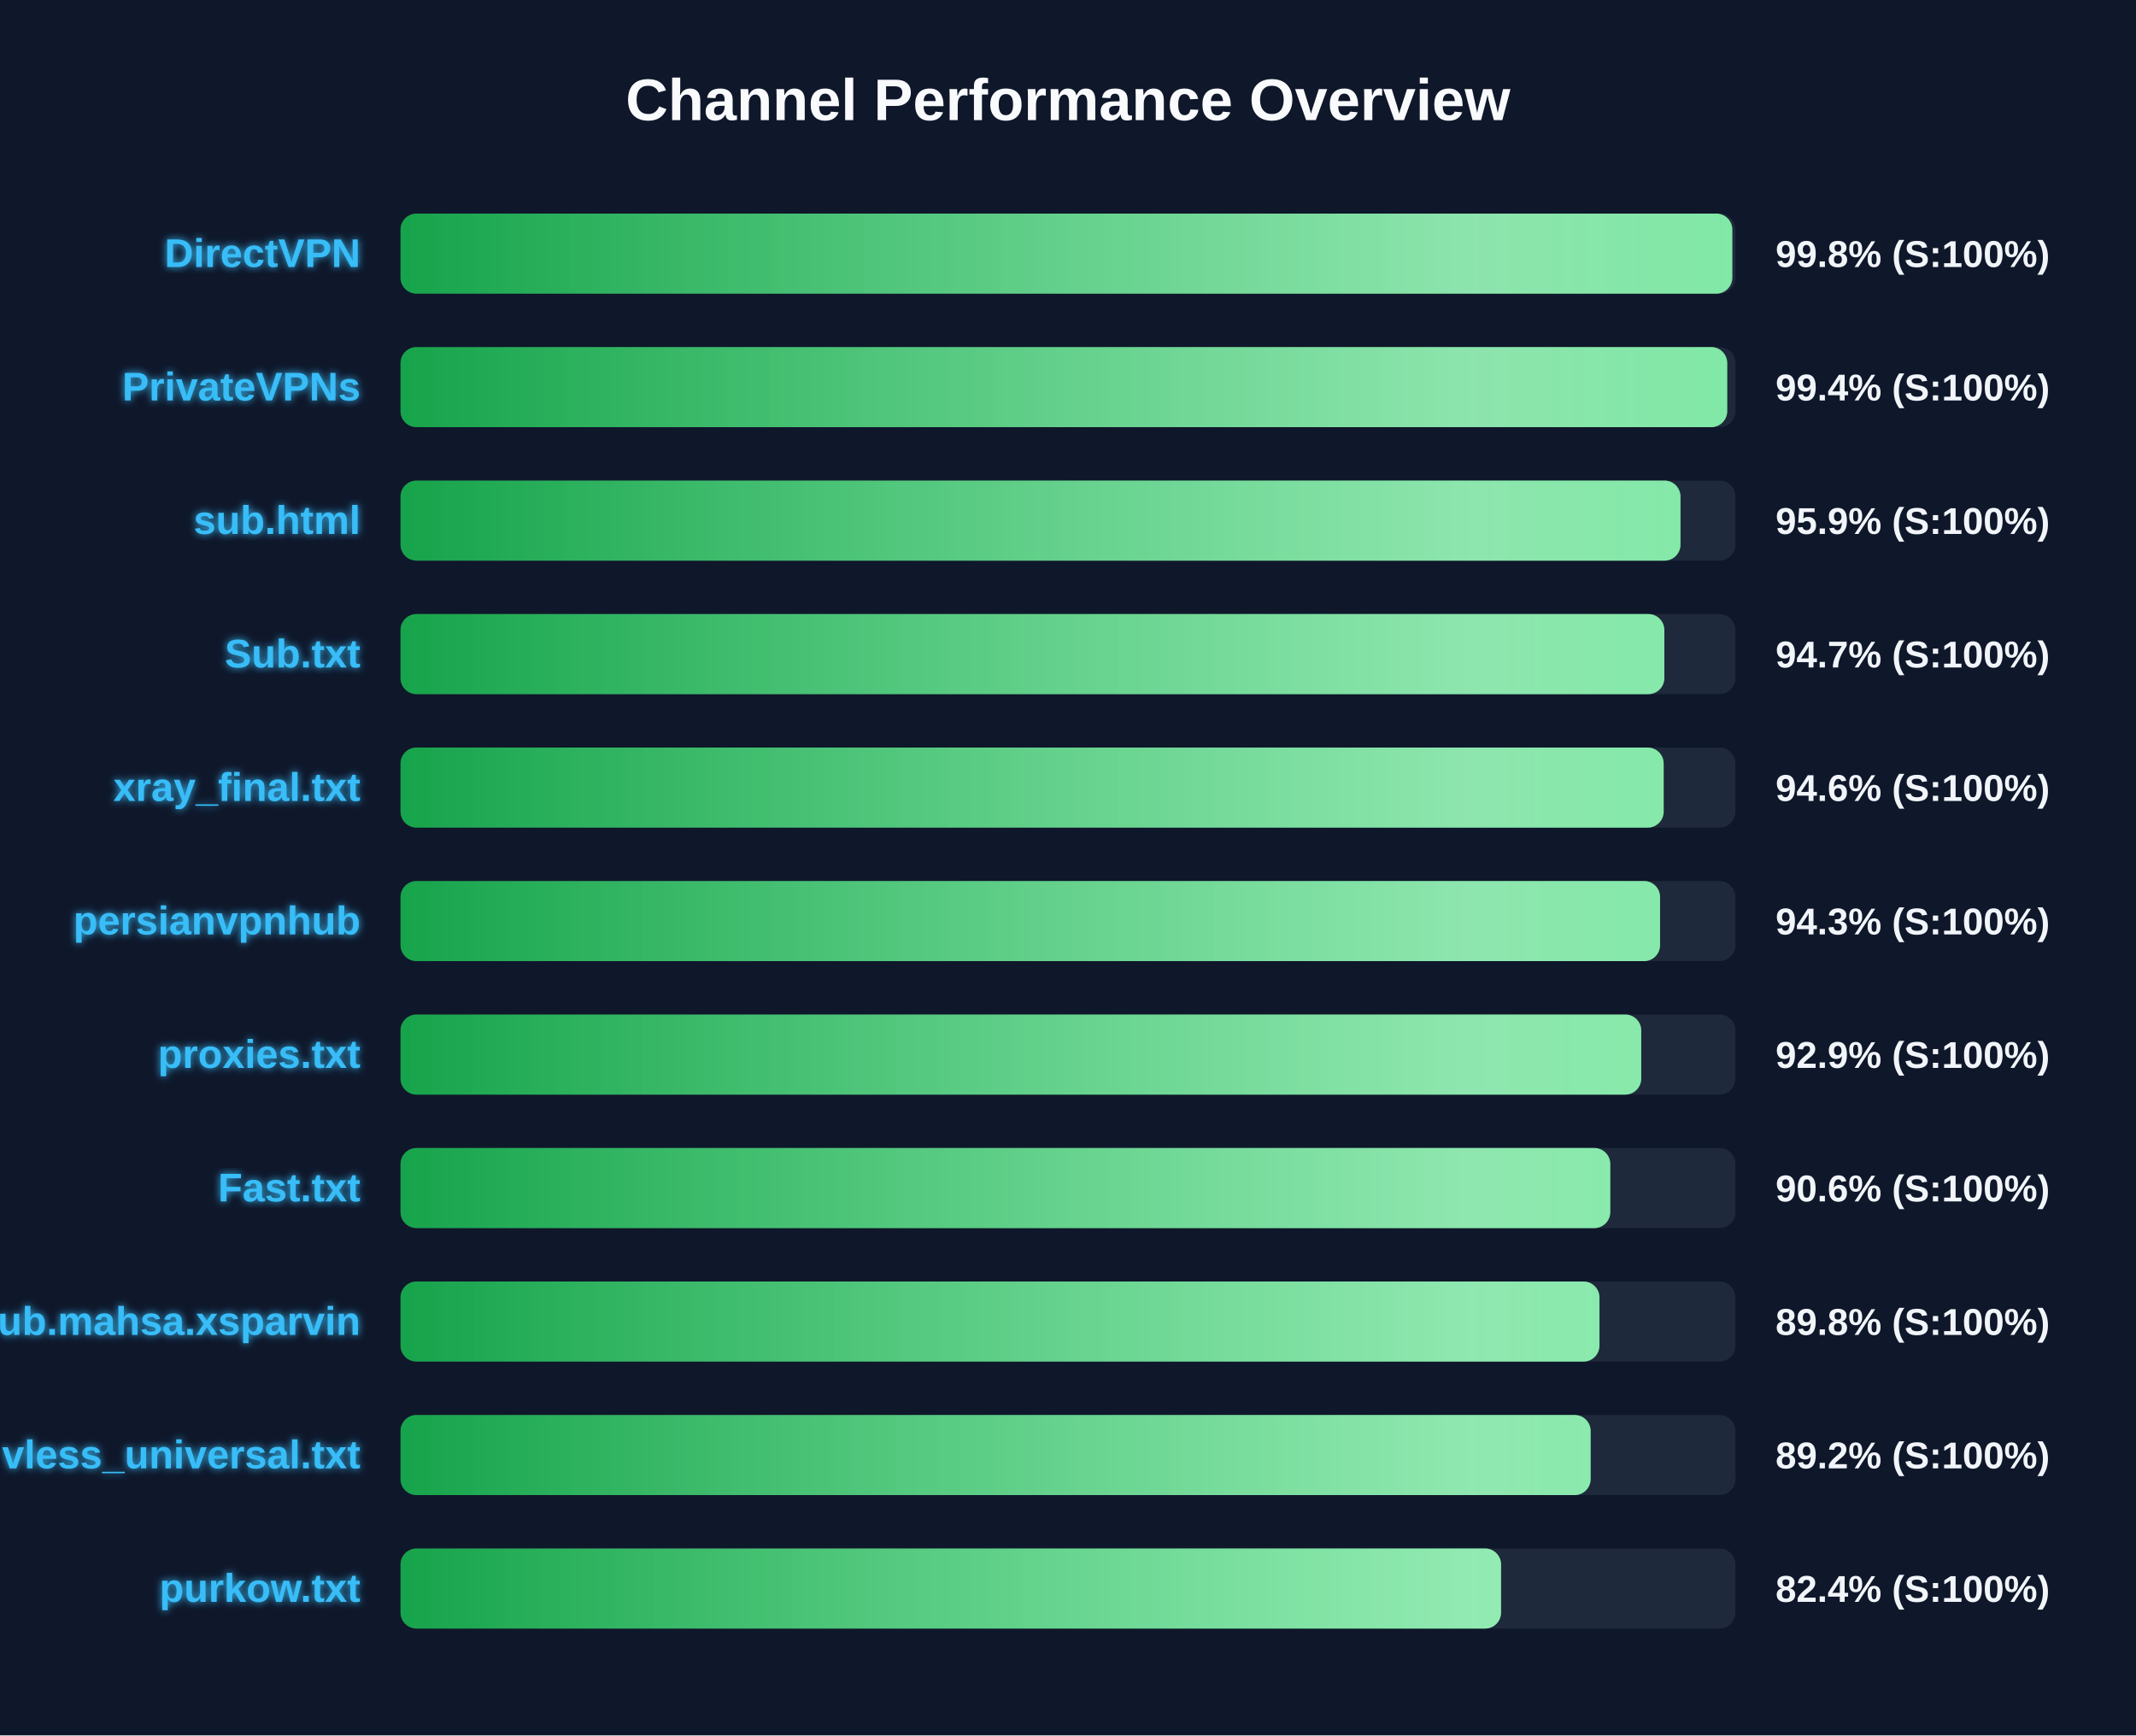
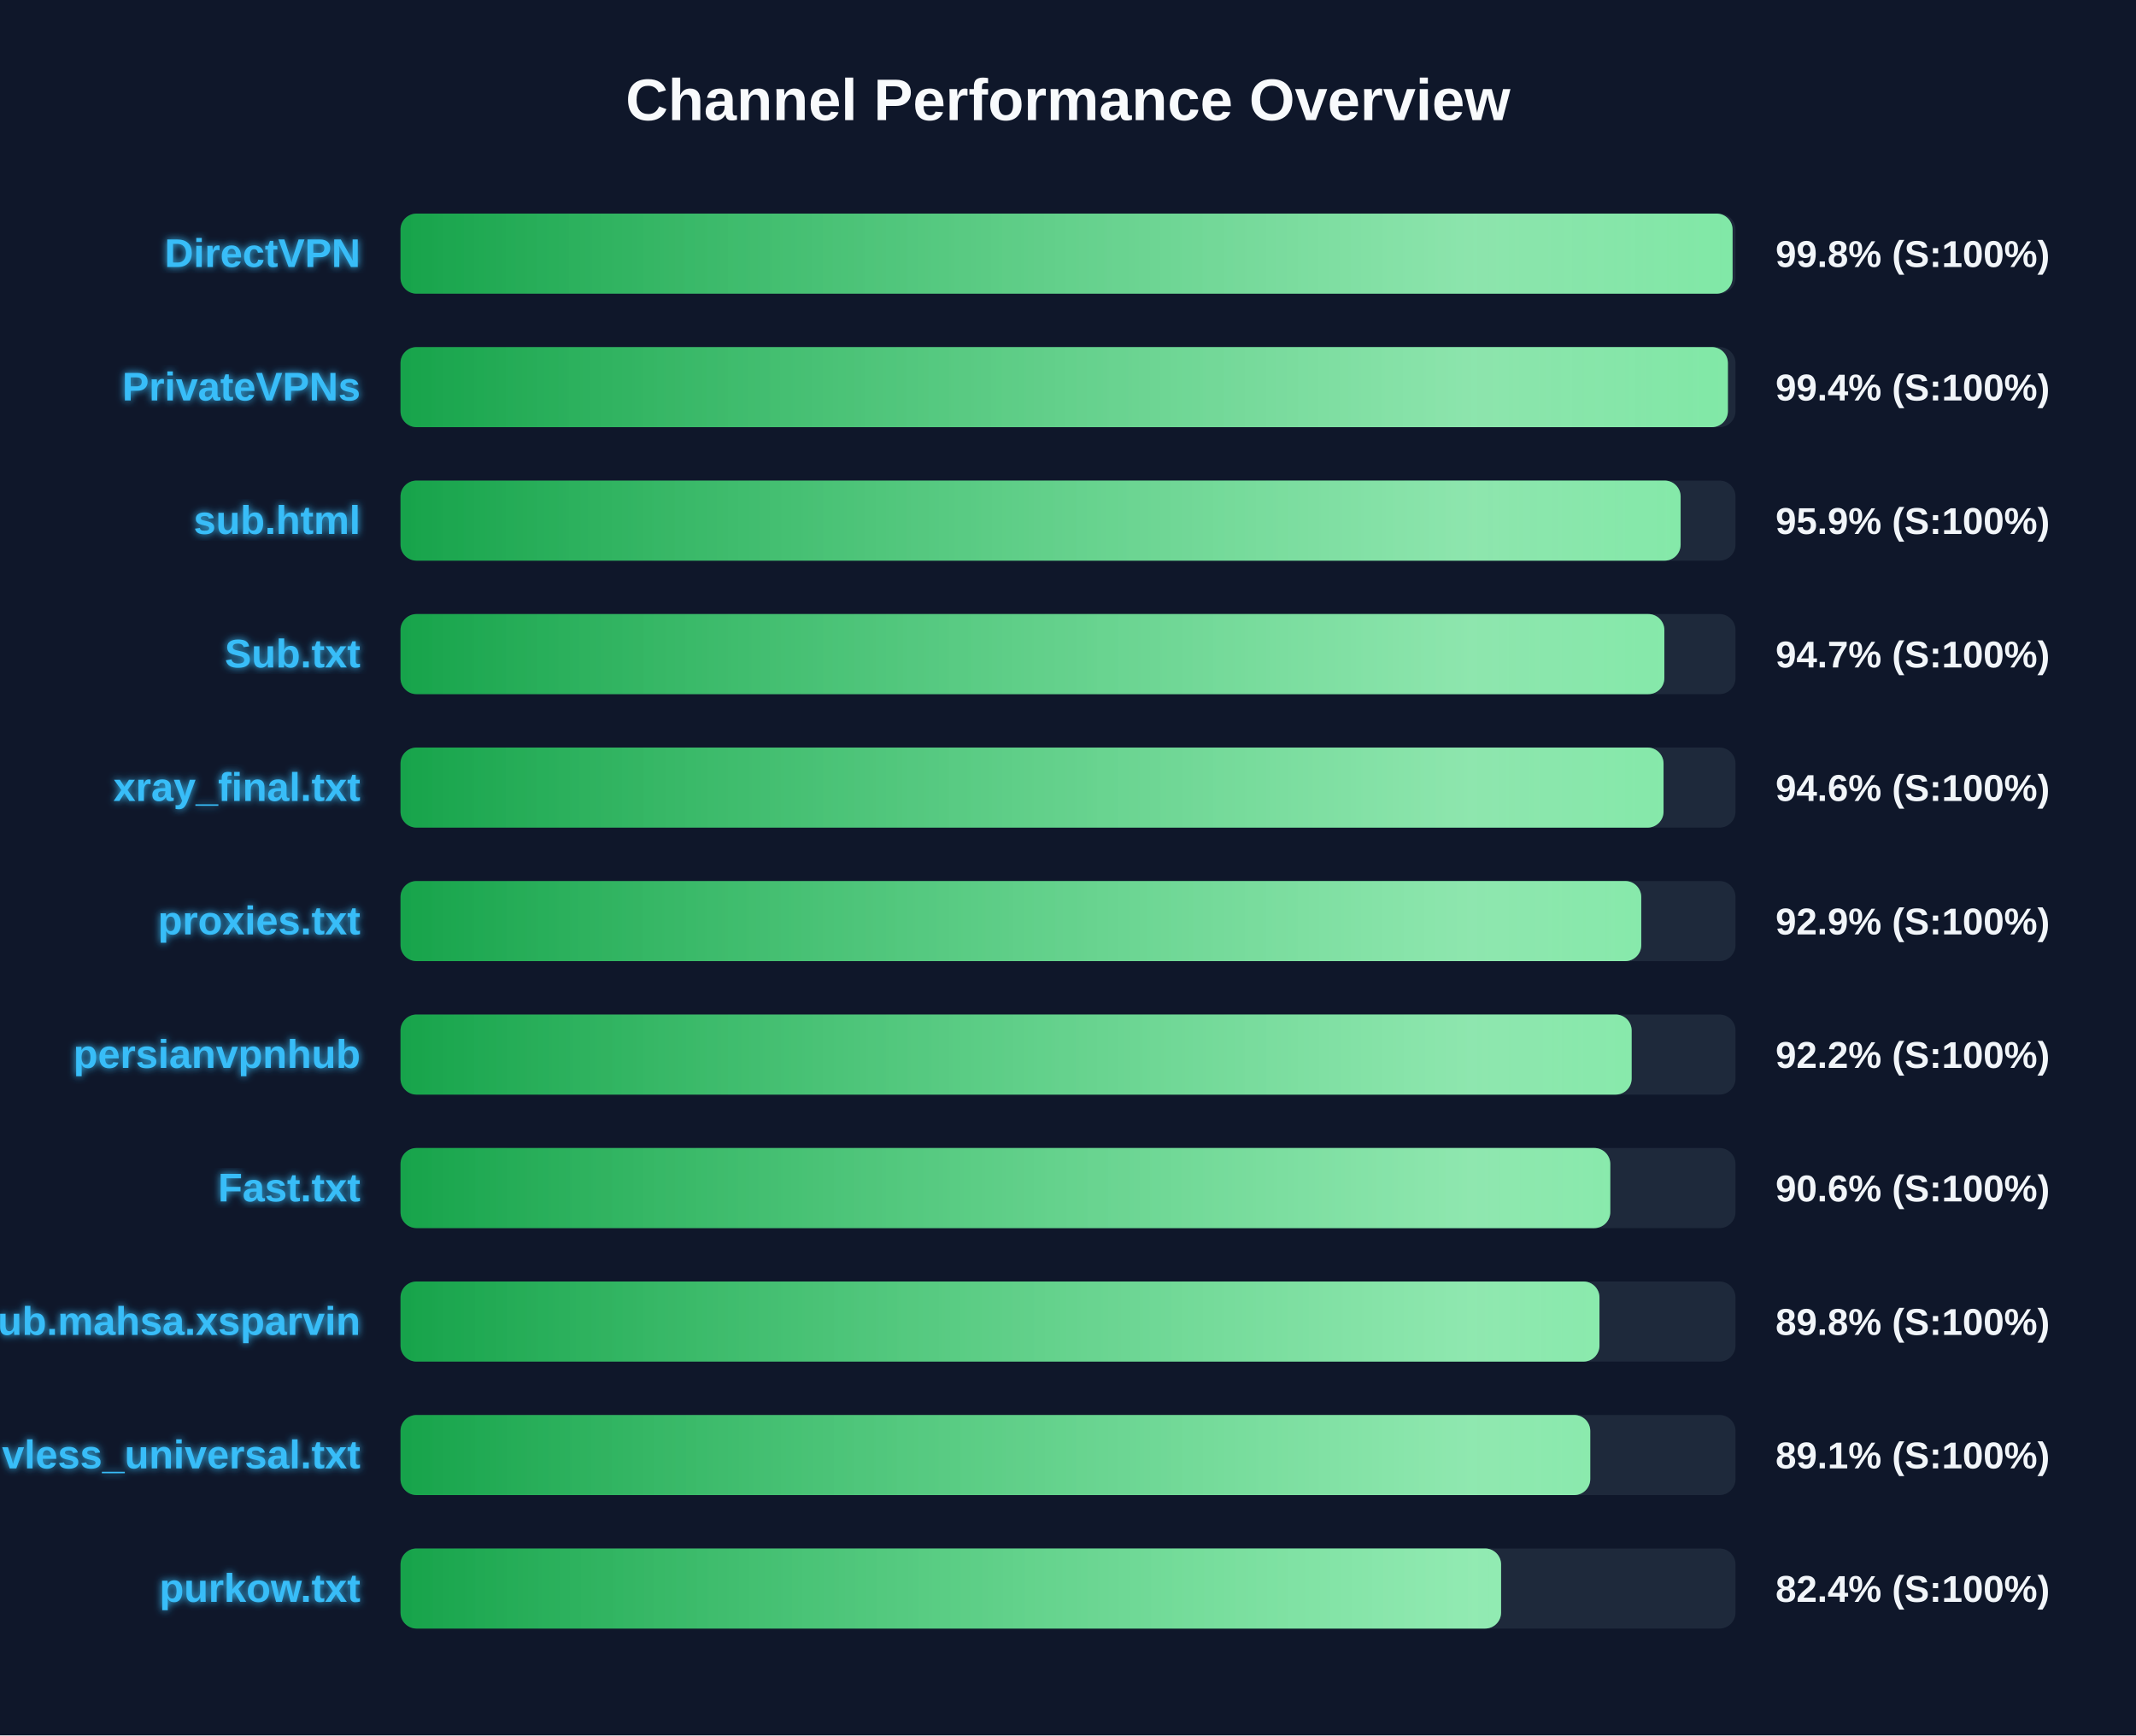
<svg xmlns="http://www.w3.org/2000/svg" width="800" height="650" version="1.1">
  <defs>
    <linearGradient id="grad-green" x1="0%" y1="0%" x2="100%" y2="0%">
      <stop offset="0%" stop-color="#16a34a" />
      <stop offset="100%" stop-color="#4ade80" />
    </linearGradient>
    <linearGradient id="grad-yellow" x1="0%" y1="0%" x2="100%" y2="0%">
      <stop offset="0%" stop-color="#ca8a04" />
      <stop offset="100%" stop-color="#fde047" />
    </linearGradient>
    <linearGradient id="grad-red" x1="0%" y1="0%" x2="100%" y2="0%">
      <stop offset="0%" stop-color="#dc2626" />
      <stop offset="100%" stop-color="#f87171" />
    </linearGradient>
    <linearGradient id="shimmer" x1="0%" y1="0%" x2="100%" y2="0%">
      <stop offset="0%" stop-color="rgba(255,255,255,0)" />
      <stop offset="50%" stop-color="rgba(255,255,255,0.4)" />
      <stop offset="100%" stop-color="rgba(255,255,255,0)" />
    </linearGradient>
    <filter id="glow" x="-20%" y="-20%" width="140%" height="140%">
      <feGaussianBlur stdDeviation="1.5" result="blur" />
      <feComposite in="SourceGraphic" in2="blur" operator="over" />
    </filter>
  </defs>
  <style>
        .bg-rect { fill: #0f172a; }
        .title { font: bold 22px 'Segoe UI', Arial, sans-serif; fill: #f8fafc; }
        .row { font: bold 15px 'Segoe UI', Arial, sans-serif; fill: #38bdf8; filter: url(#glow); }
        .score { font: bold 14px 'Segoe UI', Arial, sans-serif; fill: #f1f5f9; }
        @keyframes shimmer-anim {
            0% { transform: translateX(-100%); }
            100% { transform: translateX(200%); }
        }
        .shimmer-rect {
            animation: shimmer-anim 2.5s infinite linear;
        }
    </style>
  <rect width="100%" height="100%" class="bg-rect" />
  <text x="400" y="45" text-anchor="middle" class="title">Channel Performance Overview</text>
  <rect x="150" y="80" width="500" height="30" fill="#1e293b" rx="6" />
  <clipPath id="clip-0">
-     <rect x="150" y="80" width="498.8" height="30" rx="6" />
+     <rect x="150" y="80" width="498.9" height="30" rx="6" />
  </clipPath>
-   <rect x="150" y="80" width="498.8" height="30" fill="url(#grad-green)" rx="6" />
+   <rect x="150" y="80" width="498.9" height="30" fill="url(#grad-green)" rx="6" />
  <g clip-path="url(#clip-0)">
    <rect x="150" y="80" width="100%" height="30" fill="url(#shimmer)" class="shimmer-rect" />
  </g>
  <text x="135" y="100" text-anchor="end" class="row">DirectVPN</text>
  <text x="665" y="100" text-anchor="start" class="score">99.8% (S:100%)</text>
  <rect x="150" y="130" width="500" height="30" fill="#1e293b" rx="6" />
  <clipPath id="clip-1">
-     <rect x="150" y="130" width="496.9" height="30" rx="6" />
+     <rect x="150" y="130" width="497.15" height="30" rx="6" />
  </clipPath>
-   <rect x="150" y="130" width="496.9" height="30" fill="url(#grad-green)" rx="6" />
+   <rect x="150" y="130" width="497.15" height="30" fill="url(#grad-green)" rx="6" />
  <g clip-path="url(#clip-1)">
    <rect x="150" y="130" width="100%" height="30" fill="url(#shimmer)" class="shimmer-rect" />
  </g>
  <text x="135" y="150" text-anchor="end" class="row">PrivateVPNs</text>
  <text x="665" y="150" text-anchor="start" class="score">99.4% (S:100%)</text>
  <rect x="150" y="180" width="500" height="30" fill="#1e293b" rx="6" />
  <clipPath id="clip-2">
-     <rect x="150" y="180" width="479.4" height="30" rx="6" />
+     <rect x="150" y="180" width="479.45" height="30" rx="6" />
  </clipPath>
-   <rect x="150" y="180" width="479.4" height="30" fill="url(#grad-green)" rx="6" />
+   <rect x="150" y="180" width="479.45" height="30" fill="url(#grad-green)" rx="6" />
  <g clip-path="url(#clip-2)">
    <rect x="150" y="180" width="100%" height="30" fill="url(#shimmer)" class="shimmer-rect" />
  </g>
  <text x="135" y="200" text-anchor="end" class="row">sub.html</text>
  <text x="665" y="200" text-anchor="start" class="score">95.9% (S:100%)</text>
  <rect x="150" y="230" width="500" height="30" fill="#1e293b" rx="6" />
  <clipPath id="clip-3">
    <rect x="150" y="230" width="473.35" height="30" rx="6" />
  </clipPath>
  <rect x="150" y="230" width="473.35" height="30" fill="url(#grad-green)" rx="6" />
  <g clip-path="url(#clip-3)">
    <rect x="150" y="230" width="100%" height="30" fill="url(#shimmer)" class="shimmer-rect" />
  </g>
  <text x="135" y="250" text-anchor="end" class="row">Sub.txt</text>
  <text x="665" y="250" text-anchor="start" class="score">94.7% (S:100%)</text>
  <rect x="150" y="280" width="500" height="30" fill="#1e293b" rx="6" />
  <clipPath id="clip-4">
-     <rect x="150" y="280" width="473.1" height="30" rx="6" />
+     <rect x="150" y="280" width="473.05" height="30" rx="6" />
  </clipPath>
-   <rect x="150" y="280" width="473.1" height="30" fill="url(#grad-green)" rx="6" />
+   <rect x="150" y="280" width="473.05" height="30" fill="url(#grad-green)" rx="6" />
  <g clip-path="url(#clip-4)">
    <rect x="150" y="280" width="100%" height="30" fill="url(#shimmer)" class="shimmer-rect" />
  </g>
  <text x="135" y="300" text-anchor="end" class="row">xray_final.txt</text>
  <text x="665" y="300" text-anchor="start" class="score">94.6% (S:100%)</text>
  <rect x="150" y="330" width="500" height="30" fill="#1e293b" rx="6" />
  <clipPath id="clip-5">
-     <rect x="150" y="330" width="471.75" height="30" rx="6" />
+     <rect x="150" y="330" width="464.7" height="30" rx="6" />
  </clipPath>
-   <rect x="150" y="330" width="471.75" height="30" fill="url(#grad-green)" rx="6" />
+   <rect x="150" y="330" width="464.7" height="30" fill="url(#grad-green)" rx="6" />
  <g clip-path="url(#clip-5)">
    <rect x="150" y="330" width="100%" height="30" fill="url(#shimmer)" class="shimmer-rect" />
  </g>
-   <text x="135" y="350" text-anchor="end" class="row">persianvpnhub</text>
-   <text x="665" y="350" text-anchor="start" class="score">94.3% (S:100%)</text>
+   <text x="135" y="350" text-anchor="end" class="row">proxies.txt</text>
+   <text x="665" y="350" text-anchor="start" class="score">92.9% (S:100%)</text>
  <rect x="150" y="380" width="500" height="30" fill="#1e293b" rx="6" />
  <clipPath id="clip-6">
-     <rect x="150" y="380" width="464.7" height="30" rx="6" />
+     <rect x="150" y="380" width="461.1" height="30" rx="6" />
  </clipPath>
-   <rect x="150" y="380" width="464.7" height="30" fill="url(#grad-green)" rx="6" />
+   <rect x="150" y="380" width="461.1" height="30" fill="url(#grad-green)" rx="6" />
  <g clip-path="url(#clip-6)">
    <rect x="150" y="380" width="100%" height="30" fill="url(#shimmer)" class="shimmer-rect" />
  </g>
-   <text x="135" y="400" text-anchor="end" class="row">proxies.txt</text>
-   <text x="665" y="400" text-anchor="start" class="score">92.9% (S:100%)</text>
+   <text x="135" y="400" text-anchor="end" class="row">persianvpnhub</text>
+   <text x="665" y="400" text-anchor="start" class="score">92.2% (S:100%)</text>
  <rect x="150" y="430" width="500" height="30" fill="#1e293b" rx="6" />
  <clipPath id="clip-7">
    <rect x="150" y="430" width="453.1" height="30" rx="6" />
  </clipPath>
  <rect x="150" y="430" width="453.1" height="30" fill="url(#grad-green)" rx="6" />
  <g clip-path="url(#clip-7)">
    <rect x="150" y="430" width="100%" height="30" fill="url(#shimmer)" class="shimmer-rect" />
  </g>
  <text x="135" y="450" text-anchor="end" class="row">Fast.txt</text>
  <text x="665" y="450" text-anchor="start" class="score">90.6% (S:100%)</text>
  <rect x="150" y="480" width="500" height="30" fill="#1e293b" rx="6" />
  <clipPath id="clip-8">
    <rect x="150" y="480" width="449.05" height="30" rx="6" />
  </clipPath>
  <rect x="150" y="480" width="449.05" height="30" fill="url(#grad-green)" rx="6" />
  <g clip-path="url(#clip-8)">
    <rect x="150" y="480" width="100%" height="30" fill="url(#shimmer)" class="shimmer-rect" />
  </g>
  <text x="135" y="500" text-anchor="end" class="row">Sub.mahsa.xsparvin</text>
  <text x="665" y="500" text-anchor="start" class="score">89.8% (S:100%)</text>
  <rect x="150" y="530" width="500" height="30" fill="#1e293b" rx="6" />
  <clipPath id="clip-9">
-     <rect x="150" y="530" width="445.75" height="30" rx="6" />
+     <rect x="150" y="530" width="445.6" height="30" rx="6" />
  </clipPath>
-   <rect x="150" y="530" width="445.75" height="30" fill="url(#grad-green)" rx="6" />
+   <rect x="150" y="530" width="445.6" height="30" fill="url(#grad-green)" rx="6" />
  <g clip-path="url(#clip-9)">
    <rect x="150" y="530" width="100%" height="30" fill="url(#shimmer)" class="shimmer-rect" />
  </g>
  <text x="135" y="550" text-anchor="end" class="row">vless_universal.txt</text>
-   <text x="665" y="550" text-anchor="start" class="score">89.2% (S:100%)</text>
+   <text x="665" y="550" text-anchor="start" class="score">89.1% (S:100%)</text>
  <rect x="150" y="580" width="500" height="30" fill="#1e293b" rx="6" />
  <clipPath id="clip-10">
    <rect x="150" y="580" width="412.2" height="30" rx="6" />
  </clipPath>
  <rect x="150" y="580" width="412.2" height="30" fill="url(#grad-green)" rx="6" />
  <g clip-path="url(#clip-10)">
    <rect x="150" y="580" width="100%" height="30" fill="url(#shimmer)" class="shimmer-rect" />
  </g>
  <text x="135" y="600" text-anchor="end" class="row">purkow.txt</text>
  <text x="665" y="600" text-anchor="start" class="score">82.4% (S:100%)</text>
</svg>
